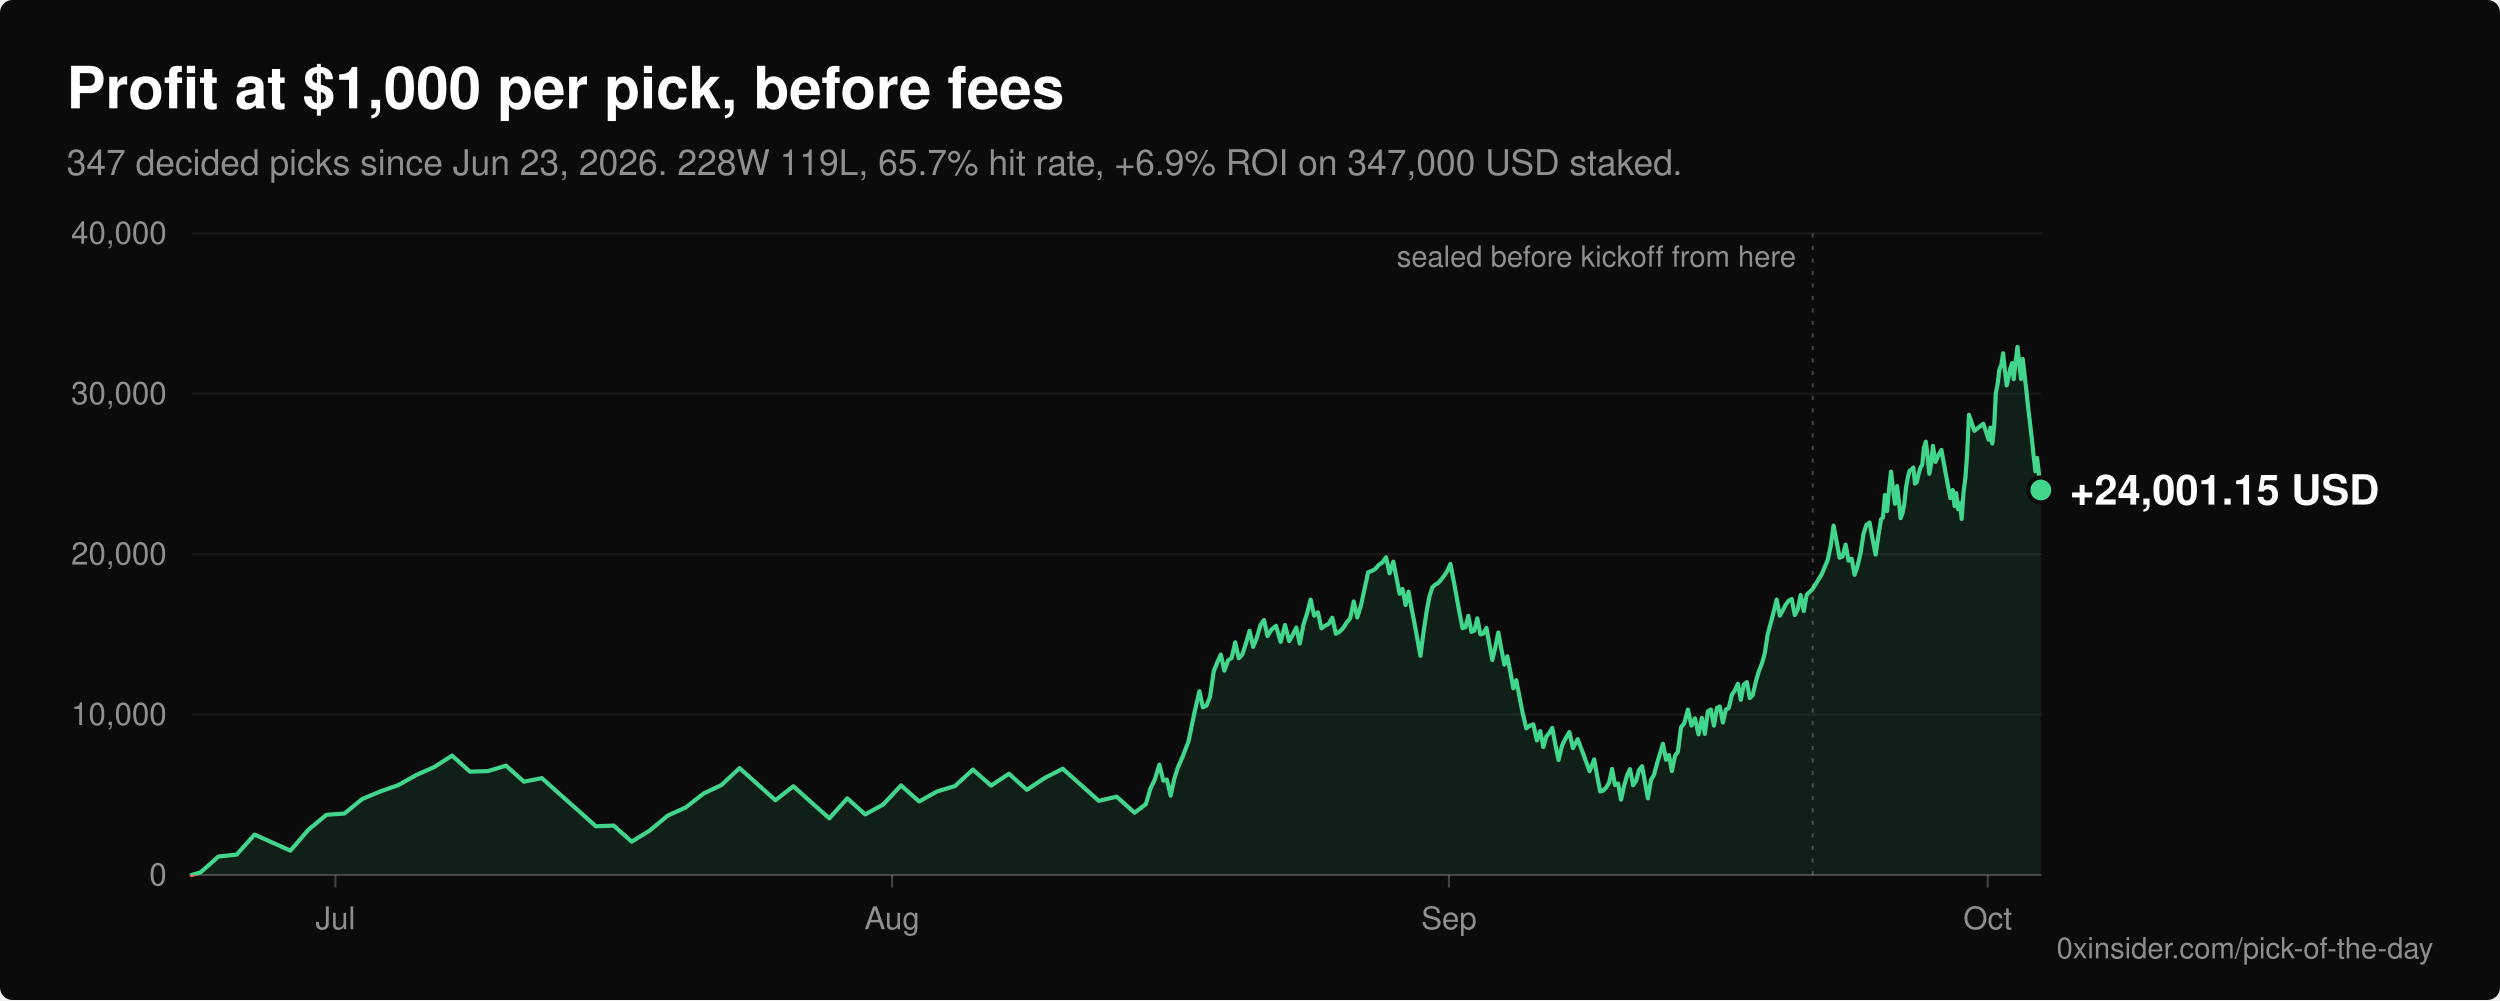
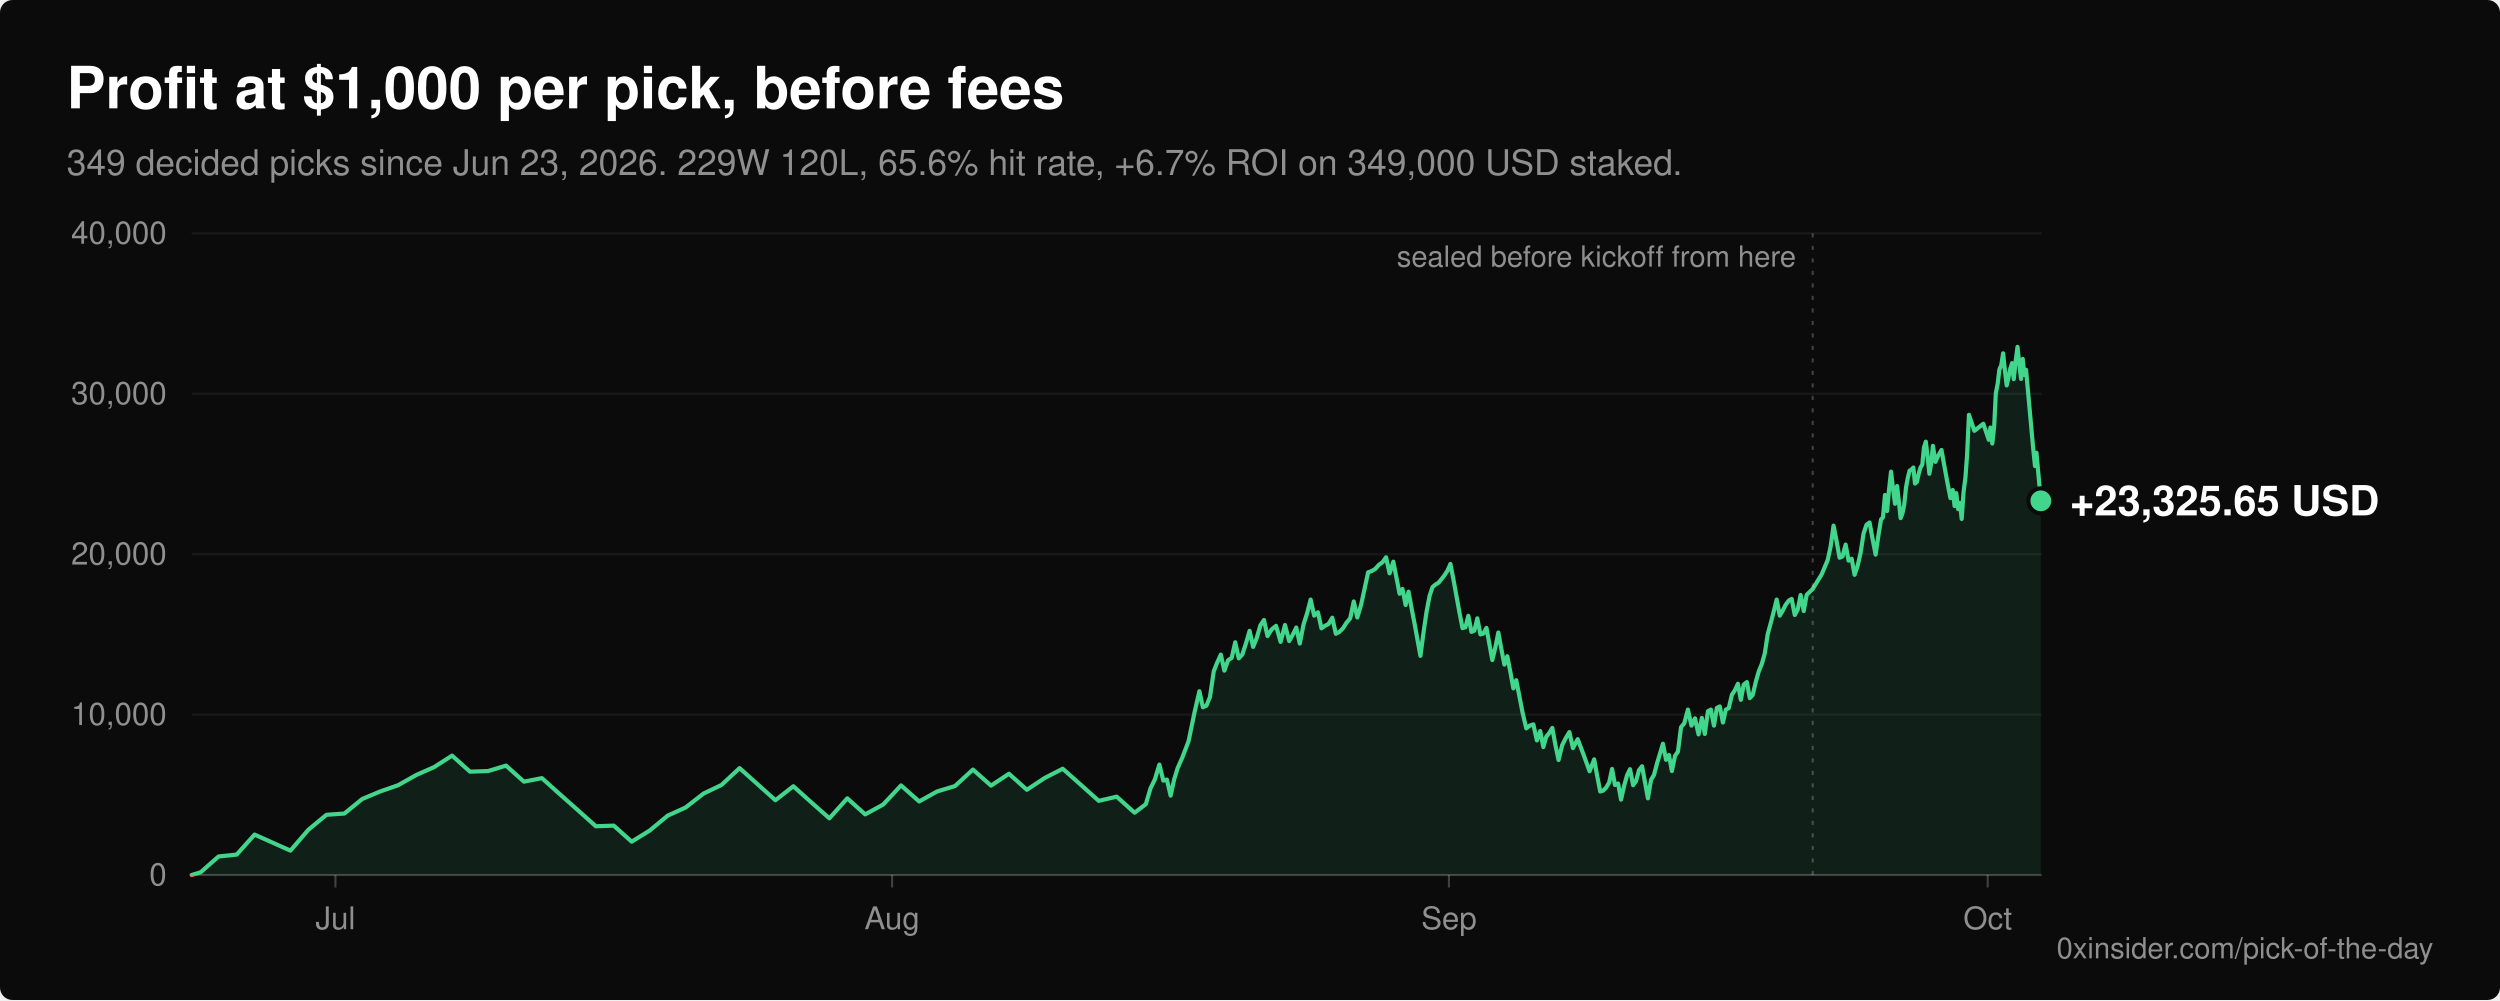
<svg xmlns="http://www.w3.org/2000/svg" viewBox="0 0 1200 480" width="1200" height="480" role="img" aria-labelledby="title desc" font-family="-apple-system, BlinkMacSystemFont, 'Segoe UI', Helvetica, Arial, sans-serif">
  <rect width="1200" height="480" rx="6" fill="#0b0b0b" />
  <text x="32" y="52" fill="#ffffff" font-size="28" font-weight="600">Profit at $1,000 per pick, before fees</text>
-   <text x="32" y="84" fill="#8f8f8f" font-size="17">347 decided picks since Jun 23, 2026. 228W 119L, 65.7% hit rate, +6.9% ROI on 347,000 USD staked.</text>
+   <text x="32" y="84" fill="#8f8f8f" font-size="17">349 decided picks since Jun 23, 2026. 229W 120L, 65.6% hit rate, +6.7% ROI on 349,000 USD staked.</text>
  <line x1="92" y1="420.0" x2="980" y2="420.0" stroke="#ffffff" stroke-opacity="0.22" stroke-width="1" />
  <text x="80" y="425.0" fill="#8f8f8f" font-size="15" text-anchor="end">0</text>
  <line x1="92" y1="343.0" x2="980" y2="343.0" stroke="#ffffff" stroke-opacity="0.06" stroke-width="1" />
  <text x="80" y="348.0" fill="#8f8f8f" font-size="15" text-anchor="end">10,000</text>
  <line x1="92" y1="266.0" x2="980" y2="266.0" stroke="#ffffff" stroke-opacity="0.06" stroke-width="1" />
  <text x="80" y="271.0" fill="#8f8f8f" font-size="15" text-anchor="end">20,000</text>
  <line x1="92" y1="189.0" x2="980" y2="189.0" stroke="#ffffff" stroke-opacity="0.06" stroke-width="1" />
  <text x="80" y="194.0" fill="#8f8f8f" font-size="15" text-anchor="end">30,000</text>
  <line x1="92" y1="112.0" x2="980" y2="112.0" stroke="#ffffff" stroke-opacity="0.06" stroke-width="1" />
  <text x="80" y="117.0" fill="#8f8f8f" font-size="15" text-anchor="end">40,000</text>
  <line x1="161.0" y1="420" x2="161.0" y2="426" stroke="#ffffff" stroke-opacity="0.22" stroke-width="1" />
  <text x="161.0" y="446" fill="#8f8f8f" font-size="15" text-anchor="middle">Jul</text>
  <line x1="428.2" y1="420" x2="428.2" y2="426" stroke="#ffffff" stroke-opacity="0.22" stroke-width="1" />
  <text x="428.2" y="446" fill="#8f8f8f" font-size="15" text-anchor="middle">Aug</text>
  <line x1="695.5" y1="420" x2="695.5" y2="426" stroke="#ffffff" stroke-opacity="0.22" stroke-width="1" />
  <text x="695.5" y="446" fill="#8f8f8f" font-size="15" text-anchor="middle">Sep</text>
  <line x1="954.1" y1="420" x2="954.1" y2="426" stroke="#ffffff" stroke-opacity="0.22" stroke-width="1" />
  <text x="954.1" y="446" fill="#8f8f8f" font-size="15" text-anchor="middle">Oct</text>
  <defs>
    <clipPath id="above">
      <rect x="0" y="0" width="1200" height="420.0" />
    </clipPath>
    <clipPath id="below">
      <rect x="0" y="420.0" width="1200" height="60.0" />
    </clipPath>
  </defs>
-   <path d="M92.0,420.0 L96.3,418.7 L104.9,411.1 L113.6,410.2 L122.2,400.6 L139.4,408.3 L148.0,398.3 L156.7,391.1 L165.3,390.5 L173.9,383.5 L182.5,379.9 L191.1,376.9 L199.8,372.0 L208.4,368.2 L217.0,362.7 L225.6,370.4 L234.3,370.1 L242.9,367.5 L251.5,375.2 L260.1,373.5 L268.7,381.2 L277.4,388.9 L286.0,396.6 L294.6,396.3 L303.2,404.0 L311.8,398.7 L320.5,391.5 L329.1,387.6 L337.7,380.9 L346.3,376.8 L355.0,368.7 L363.6,376.4 L372.2,384.1 L380.8,377.4 L389.4,385.1 L398.1,392.8 L406.7,383.2 L415.3,390.9 L423.9,386.2 L432.5,377.0 L441.2,384.7 L449.8,379.9 L458.4,377.3 L467.0,369.4 L475.7,377.1 L484.3,371.4 L492.9,379.1 L501.5,373.4 L510.1,369.0 L518.8,376.7 L527.4,384.4 L536.0,382.4 L544.6,390.1 L550.0,386.0 L552.2,378.5 L554.3,374.2 L556.5,367.0 L558.4,374.7 L560.1,374.2 L561.9,381.9 L563.6,374.1 L565.3,368.6 L567.6,363.4 L570.5,355.8 L573.4,341.8 L575.7,331.8 L577.4,339.5 L579.1,338.7 L580.8,334.5 L582.6,322.2 L584.3,317.9 L586.0,314.2 L587.7,321.9 L589.5,316.9 L591.2,315.8 L592.9,308.3 L594.6,316.0 L596.3,314.2 L598.1,308.7 L599.8,302.8 L601.5,310.5 L603.2,306.3 L605.0,300.1 L606.7,297.6 L608.4,305.3 L610.4,302.1 L612.5,300.4 L614.7,308.1 L616.8,300.0 L618.8,307.7 L620.5,304.7 L622.2,301.2 L623.9,308.9 L625.7,299.7 L627.4,294.4 L629.1,287.8 L630.8,295.5 L632.6,293.9 L634.3,301.6 L636.0,300.4 L637.7,299.5 L639.5,296.5 L641.2,304.2 L642.9,303.3 L644.6,301.6 L646.4,298.8 L648.1,296.8 L649.8,288.7 L651.5,296.4 L653.3,290.4 L655.0,282.6 L656.7,274.7 L658.4,274.1 L660.1,273.1 L661.9,271.1 L663.6,269.9 L665.3,267.5 L667.0,275.2 L668.8,269.6 L670.3,277.3 L671.8,285.0 L673.2,282.7 L674.7,290.4 L676.1,284.0 L677.5,291.7 L679.0,299.4 L680.4,307.1 L681.8,314.8 L683.3,303.5 L684.7,293.9 L686.2,286.0 L687.6,281.8 L689.0,280.6 L690.5,279.7 L691.9,278.0 L693.3,276.2 L694.8,273.9 L696.2,270.7 L697.7,278.4 L699.1,286.1 L700.5,293.8 L702.0,301.5 L703.4,301.1 L704.8,295.6 L706.3,303.3 L707.7,302.7 L709.1,296.8 L710.6,304.5 L712.0,304.1 L713.5,301.4 L714.9,309.1 L716.3,316.8 L717.8,310.6 L719.2,303.6 L720.6,311.3 L722.1,319.0 L723.5,315.0 L725.0,322.7 L726.4,330.4 L727.8,326.5 L729.3,334.2 L730.8,341.9 L732.6,349.6 L734.3,348.3 L736.0,347.7 L737.7,355.4 L739.3,350.9 L740.8,358.6 L742.2,353.6 L743.6,351.9 L745.1,349.4 L746.5,357.1 L748.1,364.8 L749.8,357.8 L751.5,354.4 L753.3,351.4 L755.0,359.1 L757.3,354.8 L760.2,362.5 L763.0,370.2 L765.2,364.5 L766.6,372.2 L768.1,379.9 L769.5,379.5 L770.9,378.1 L772.4,375.6 L773.8,369.1 L775.2,376.8 L776.7,376.1 L778.1,383.8 L779.6,377.1 L781.0,372.1 L782.4,369.2 L783.9,376.9 L785.3,374.9 L786.7,369.7 L788.2,367.8 L789.6,375.5 L791.0,383.2 L792.5,374.3 L793.9,372.0 L795.4,366.3 L796.8,361.7 L798.2,357.0 L799.7,364.7 L801.1,362.4 L802.5,370.1 L804.0,362.8 L805.4,360.8 L806.9,349.0 L808.4,347.3 L810.2,340.6 L811.9,348.3 L813.6,344.8 L815.3,352.5 L816.9,344.6 L818.3,352.3 L819.8,341.4 L821.2,340.6 L822.7,348.3 L824.1,339.8 L825.5,339.1 L827.0,346.8 L828.4,340.6 L829.8,339.9 L831.3,333.5 L832.7,331.4 L834.2,328.2 L835.6,335.9 L837.0,328.6 L838.5,327.4 L839.9,335.1 L841.3,333.6 L842.8,327.2 L844.2,322.3 L845.7,318.6 L847.1,313.6 L848.5,304.4 L850.0,298.9 L851.4,293.5 L852.8,287.8 L854.3,295.5 L855.7,293.1 L857.1,290.3 L858.6,288.3 L860.0,287.5 L861.5,295.2 L862.9,292.6 L864.3,285.6 L865.8,293.3 L867.2,285.5 L870.1,282.7 L874.4,275.7 L877.3,268.8 L878.7,262.3 L880.1,252.3 L881.6,260.0 L883.0,267.7 L884.4,267.1 L885.9,261.4 L887.3,269.1 L888.8,268.2 L890.2,275.9 L891.6,271.8 L893.1,265.3 L894.5,256.1 L895.9,251.9 L897.4,250.8 L898.8,258.5 L900.3,266.2 L901.7,256.6 L902.9,249.3 L903.8,248.4 L904.8,237.6 L905.8,245.3 L906.7,235.3 L907.7,226.4 L908.6,234.1 L909.6,241.8 L910.6,233.3 L911.5,241.0 L912.3,248.7 L913.2,246.3 L914.0,242.4 L914.9,233.9 L915.8,229.1 L916.6,225.9 L917.5,225.4 L918.4,224.4 L919.2,232.1 L920.1,231.3 L920.9,227.7 L921.8,224.5 L922.7,223.0 L923.5,214.8 L924.4,212.0 L925.3,219.7 L926.1,227.4 L927.0,222.2 L927.8,214.0 L929.0,221.7 L930.4,218.6 L931.9,216.0 L933.3,223.7 L934.7,231.4 L936.2,239.1 L937.3,235.2 L938.2,242.9 L939.0,236.7 L939.9,244.4 L940.8,241.4 L941.6,249.1 L942.5,236.2 L943.4,229.3 L944.2,218.4 L945.1,199.1 L947.7,206.8 L952.0,203.4 L954.6,211.1 L955.4,205.2 L956.3,212.9 L957.2,204.7 L958.0,188.7 L958.9,184.1 L959.7,177.4 L960.6,175.3 L961.5,169.6 L962.3,177.3 L963.2,185.0 L964.1,181.1 L964.9,177.1 L965.8,174.3 L966.6,182.0 L967.5,173.5 L968.4,166.5 L969.2,174.2 L970.1,181.9 L970.9,172.3 L971.8,180.0 L972.7,187.7 L973.5,195.4 L974.4,203.1 L975.3,210.8 L976.1,218.5 L977.0,226.2 L977.8,219.8 L978.7,227.5 L979.6,235.2 L979.6,420.0 Z" fill="#42d68c" fill-opacity="0.1" clip-path="url(#above)" />
-   <polyline points="92.0,420.0 96.3,418.7 104.9,411.1 113.6,410.2 122.2,400.6 139.4,408.3 148.0,398.3 156.7,391.1 165.3,390.5 173.9,383.5 182.5,379.9 191.1,376.9 199.8,372.0 208.4,368.2 217.0,362.7 225.6,370.4 234.3,370.1 242.9,367.5 251.5,375.2 260.1,373.5 268.7,381.2 277.4,388.9 286.0,396.6 294.6,396.3 303.2,404.0 311.8,398.7 320.5,391.5 329.1,387.6 337.7,380.9 346.3,376.8 355.0,368.7 363.6,376.4 372.2,384.1 380.8,377.4 389.4,385.1 398.1,392.8 406.7,383.2 415.3,390.9 423.9,386.2 432.5,377.0 441.2,384.7 449.8,379.9 458.4,377.3 467.0,369.4 475.7,377.1 484.3,371.4 492.9,379.1 501.5,373.4 510.1,369.0 518.8,376.7 527.4,384.4 536.0,382.4 544.6,390.1 550.0,386.0 552.2,378.5 554.3,374.2 556.5,367.0 558.4,374.7 560.1,374.2 561.9,381.9 563.6,374.1 565.3,368.6 567.6,363.4 570.5,355.8 573.4,341.8 575.7,331.8 577.4,339.5 579.1,338.7 580.8,334.5 582.6,322.2 584.3,317.9 586.0,314.2 587.7,321.9 589.5,316.9 591.2,315.8 592.9,308.3 594.6,316.0 596.3,314.2 598.1,308.7 599.8,302.8 601.5,310.5 603.2,306.3 605.0,300.1 606.7,297.6 608.4,305.3 610.4,302.1 612.5,300.4 614.7,308.1 616.8,300.0 618.8,307.7 620.5,304.7 622.2,301.2 623.9,308.9 625.7,299.7 627.4,294.4 629.1,287.8 630.8,295.5 632.6,293.9 634.3,301.6 636.0,300.4 637.7,299.5 639.5,296.5 641.2,304.2 642.9,303.3 644.6,301.6 646.4,298.8 648.1,296.8 649.8,288.7 651.5,296.4 653.3,290.4 655.0,282.6 656.7,274.7 658.4,274.1 660.1,273.1 661.9,271.1 663.6,269.9 665.3,267.5 667.0,275.2 668.8,269.6 670.3,277.3 671.8,285.0 673.2,282.7 674.7,290.4 676.1,284.0 677.5,291.7 679.0,299.4 680.4,307.1 681.8,314.8 683.3,303.5 684.7,293.9 686.2,286.0 687.6,281.8 689.0,280.6 690.5,279.7 691.9,278.0 693.3,276.2 694.8,273.9 696.2,270.7 697.7,278.4 699.1,286.1 700.5,293.8 702.0,301.5 703.4,301.1 704.8,295.6 706.3,303.3 707.7,302.7 709.1,296.8 710.6,304.5 712.0,304.1 713.5,301.4 714.9,309.1 716.3,316.8 717.8,310.6 719.2,303.6 720.6,311.3 722.1,319.0 723.5,315.0 725.0,322.7 726.4,330.4 727.8,326.5 729.3,334.2 730.8,341.9 732.6,349.6 734.3,348.3 736.0,347.7 737.7,355.4 739.3,350.9 740.8,358.6 742.2,353.6 743.6,351.9 745.1,349.4 746.5,357.1 748.1,364.8 749.8,357.8 751.5,354.4 753.3,351.4 755.0,359.1 757.3,354.8 760.2,362.5 763.0,370.2 765.2,364.5 766.6,372.2 768.1,379.9 769.5,379.5 770.9,378.1 772.4,375.6 773.8,369.1 775.2,376.8 776.7,376.1 778.1,383.8 779.6,377.1 781.0,372.1 782.4,369.2 783.9,376.9 785.3,374.9 786.7,369.7 788.2,367.8 789.6,375.5 791.0,383.2 792.5,374.3 793.9,372.0 795.4,366.3 796.8,361.7 798.2,357.0 799.7,364.7 801.1,362.4 802.5,370.1 804.0,362.8 805.4,360.8 806.9,349.0 808.4,347.3 810.2,340.6 811.9,348.3 813.6,344.8 815.3,352.5 816.9,344.6 818.3,352.3 819.8,341.4 821.2,340.6 822.7,348.3 824.1,339.8 825.5,339.1 827.0,346.8 828.4,340.6 829.8,339.9 831.3,333.5 832.7,331.4 834.2,328.2 835.6,335.9 837.0,328.6 838.5,327.4 839.9,335.1 841.3,333.6 842.8,327.2 844.2,322.3 845.7,318.6 847.1,313.6 848.5,304.4 850.0,298.9 851.4,293.5 852.8,287.8 854.3,295.5 855.7,293.1 857.1,290.3 858.6,288.3 860.0,287.5 861.5,295.2 862.9,292.6 864.3,285.6 865.8,293.3 867.2,285.5 870.1,282.7 874.4,275.7 877.3,268.8 878.7,262.3 880.1,252.3 881.6,260.0 883.0,267.7 884.4,267.1 885.9,261.4 887.3,269.1 888.8,268.2 890.2,275.9 891.6,271.8 893.1,265.3 894.5,256.1 895.9,251.9 897.4,250.8 898.8,258.5 900.3,266.2 901.7,256.6 902.9,249.3 903.8,248.4 904.8,237.6 905.8,245.3 906.7,235.3 907.7,226.4 908.6,234.1 909.6,241.8 910.6,233.3 911.5,241.0 912.3,248.7 913.2,246.3 914.0,242.4 914.9,233.9 915.8,229.1 916.6,225.9 917.5,225.4 918.4,224.4 919.2,232.1 920.1,231.3 920.9,227.7 921.8,224.5 922.7,223.0 923.5,214.8 924.4,212.0 925.3,219.7 926.1,227.4 927.0,222.2 927.8,214.0 929.0,221.7 930.4,218.6 931.9,216.0 933.3,223.7 934.7,231.4 936.2,239.1 937.3,235.2 938.2,242.9 939.0,236.7 939.9,244.4 940.8,241.4 941.6,249.1 942.5,236.2 943.4,229.3 944.2,218.4 945.1,199.1 947.7,206.8 952.0,203.4 954.6,211.1 955.4,205.2 956.3,212.9 957.2,204.7 958.0,188.7 958.9,184.1 959.7,177.4 960.6,175.3 961.5,169.6 962.3,177.3 963.2,185.0 964.1,181.1 964.9,177.1 965.8,174.3 966.6,182.0 967.5,173.5 968.4,166.5 969.2,174.2 970.1,181.9 970.9,172.3 971.8,180.0 972.7,187.7 973.5,195.4 974.4,203.1 975.3,210.8 976.1,218.5 977.0,226.2 977.8,219.8 978.7,227.5 979.6,235.2" fill="none" stroke="#42d68c" stroke-width="2" stroke-linejoin="round" stroke-linecap="round" clip-path="url(#above)" />
-   <path d="M92.0,420.0 L96.3,418.7 L104.9,411.1 L113.6,410.2 L122.2,400.6 L139.4,408.3 L148.0,398.3 L156.7,391.1 L165.3,390.5 L173.9,383.5 L182.5,379.9 L191.1,376.9 L199.8,372.0 L208.4,368.2 L217.0,362.7 L225.6,370.4 L234.3,370.1 L242.9,367.5 L251.5,375.2 L260.1,373.5 L268.7,381.2 L277.4,388.9 L286.0,396.6 L294.6,396.3 L303.2,404.0 L311.8,398.7 L320.5,391.5 L329.1,387.6 L337.7,380.9 L346.3,376.8 L355.0,368.7 L363.6,376.4 L372.2,384.1 L380.8,377.4 L389.4,385.1 L398.1,392.8 L406.7,383.2 L415.3,390.9 L423.9,386.2 L432.5,377.0 L441.2,384.7 L449.8,379.9 L458.4,377.3 L467.0,369.4 L475.7,377.1 L484.3,371.4 L492.9,379.1 L501.5,373.4 L510.1,369.0 L518.8,376.7 L527.4,384.4 L536.0,382.4 L544.6,390.1 L550.0,386.0 L552.2,378.5 L554.3,374.2 L556.5,367.0 L558.4,374.7 L560.1,374.2 L561.9,381.9 L563.6,374.1 L565.3,368.6 L567.6,363.4 L570.5,355.8 L573.4,341.8 L575.7,331.8 L577.4,339.5 L579.1,338.7 L580.8,334.5 L582.6,322.2 L584.3,317.9 L586.0,314.2 L587.7,321.9 L589.5,316.9 L591.2,315.8 L592.9,308.3 L594.6,316.0 L596.3,314.2 L598.1,308.7 L599.8,302.8 L601.5,310.5 L603.2,306.3 L605.0,300.1 L606.7,297.6 L608.4,305.3 L610.4,302.1 L612.5,300.4 L614.7,308.1 L616.8,300.0 L618.8,307.7 L620.5,304.7 L622.2,301.2 L623.9,308.9 L625.7,299.7 L627.4,294.4 L629.1,287.8 L630.8,295.5 L632.6,293.9 L634.3,301.6 L636.0,300.4 L637.7,299.5 L639.5,296.5 L641.2,304.2 L642.9,303.3 L644.6,301.6 L646.4,298.8 L648.1,296.8 L649.8,288.7 L651.5,296.4 L653.3,290.4 L655.0,282.6 L656.7,274.7 L658.4,274.1 L660.1,273.1 L661.9,271.1 L663.6,269.9 L665.3,267.5 L667.0,275.2 L668.8,269.6 L670.3,277.3 L671.8,285.0 L673.2,282.7 L674.7,290.4 L676.1,284.0 L677.5,291.7 L679.0,299.4 L680.4,307.1 L681.8,314.8 L683.3,303.5 L684.7,293.9 L686.2,286.0 L687.6,281.8 L689.0,280.6 L690.5,279.7 L691.9,278.0 L693.3,276.2 L694.8,273.9 L696.2,270.7 L697.7,278.4 L699.1,286.1 L700.5,293.8 L702.0,301.5 L703.4,301.1 L704.8,295.6 L706.3,303.3 L707.7,302.7 L709.1,296.8 L710.6,304.5 L712.0,304.1 L713.5,301.4 L714.9,309.1 L716.3,316.8 L717.8,310.6 L719.2,303.6 L720.6,311.3 L722.1,319.0 L723.5,315.0 L725.0,322.7 L726.4,330.4 L727.8,326.5 L729.3,334.2 L730.8,341.9 L732.6,349.6 L734.3,348.3 L736.0,347.7 L737.7,355.4 L739.3,350.9 L740.8,358.6 L742.2,353.6 L743.6,351.9 L745.1,349.4 L746.5,357.1 L748.1,364.8 L749.8,357.8 L751.5,354.4 L753.3,351.4 L755.0,359.1 L757.3,354.8 L760.2,362.5 L763.0,370.2 L765.2,364.5 L766.6,372.2 L768.1,379.9 L769.5,379.5 L770.9,378.1 L772.4,375.6 L773.8,369.1 L775.2,376.8 L776.7,376.1 L778.1,383.8 L779.6,377.1 L781.0,372.1 L782.4,369.2 L783.9,376.9 L785.3,374.9 L786.7,369.7 L788.2,367.8 L789.6,375.5 L791.0,383.2 L792.5,374.3 L793.9,372.0 L795.4,366.3 L796.8,361.7 L798.2,357.0 L799.7,364.7 L801.1,362.4 L802.5,370.1 L804.0,362.8 L805.4,360.8 L806.9,349.0 L808.4,347.3 L810.2,340.6 L811.9,348.3 L813.6,344.8 L815.3,352.5 L816.9,344.6 L818.3,352.3 L819.8,341.4 L821.2,340.6 L822.7,348.3 L824.1,339.8 L825.5,339.1 L827.0,346.8 L828.4,340.6 L829.8,339.9 L831.3,333.5 L832.7,331.4 L834.2,328.2 L835.6,335.9 L837.0,328.6 L838.5,327.4 L839.9,335.1 L841.3,333.6 L842.8,327.2 L844.2,322.3 L845.7,318.6 L847.1,313.6 L848.5,304.4 L850.0,298.9 L851.4,293.5 L852.8,287.8 L854.3,295.5 L855.7,293.1 L857.1,290.3 L858.6,288.3 L860.0,287.5 L861.5,295.2 L862.9,292.6 L864.3,285.6 L865.8,293.3 L867.2,285.5 L870.1,282.7 L874.4,275.7 L877.3,268.8 L878.7,262.3 L880.1,252.3 L881.6,260.0 L883.0,267.7 L884.4,267.1 L885.9,261.4 L887.3,269.1 L888.8,268.2 L890.2,275.9 L891.6,271.8 L893.1,265.3 L894.5,256.1 L895.9,251.9 L897.4,250.8 L898.8,258.5 L900.3,266.2 L901.7,256.6 L902.9,249.3 L903.8,248.4 L904.8,237.6 L905.8,245.3 L906.7,235.3 L907.7,226.4 L908.6,234.1 L909.6,241.8 L910.6,233.3 L911.5,241.0 L912.3,248.7 L913.2,246.3 L914.0,242.4 L914.9,233.9 L915.8,229.1 L916.6,225.9 L917.5,225.4 L918.4,224.4 L919.2,232.1 L920.1,231.3 L920.9,227.7 L921.8,224.5 L922.7,223.0 L923.5,214.8 L924.4,212.0 L925.3,219.7 L926.1,227.4 L927.0,222.2 L927.8,214.0 L929.0,221.7 L930.4,218.6 L931.9,216.0 L933.3,223.7 L934.7,231.4 L936.2,239.1 L937.3,235.2 L938.2,242.9 L939.0,236.7 L939.9,244.4 L940.8,241.4 L941.6,249.1 L942.5,236.2 L943.4,229.3 L944.2,218.4 L945.1,199.1 L947.7,206.8 L952.0,203.4 L954.6,211.1 L955.4,205.2 L956.3,212.9 L957.2,204.7 L958.0,188.7 L958.9,184.1 L959.7,177.4 L960.6,175.3 L961.5,169.6 L962.3,177.3 L963.2,185.0 L964.1,181.1 L964.9,177.1 L965.8,174.3 L966.6,182.0 L967.5,173.5 L968.4,166.5 L969.2,174.2 L970.1,181.9 L970.9,172.3 L971.8,180.0 L972.7,187.7 L973.5,195.4 L974.4,203.1 L975.3,210.8 L976.1,218.5 L977.0,226.2 L977.8,219.8 L978.7,227.5 L979.6,235.2 L979.6,420.0 Z" fill="#ff6467" fill-opacity="0.1" clip-path="url(#below)" />
-   <polyline points="92.0,420.0 96.3,418.7 104.9,411.1 113.6,410.2 122.2,400.6 139.4,408.3 148.0,398.3 156.7,391.1 165.3,390.5 173.9,383.5 182.5,379.9 191.1,376.9 199.8,372.0 208.4,368.2 217.0,362.7 225.6,370.4 234.3,370.1 242.9,367.5 251.5,375.2 260.1,373.5 268.7,381.2 277.4,388.9 286.0,396.6 294.6,396.3 303.2,404.0 311.8,398.7 320.5,391.5 329.1,387.6 337.7,380.9 346.3,376.8 355.0,368.7 363.6,376.4 372.2,384.1 380.8,377.4 389.4,385.1 398.1,392.8 406.7,383.2 415.3,390.9 423.9,386.2 432.5,377.0 441.2,384.7 449.8,379.9 458.4,377.3 467.0,369.4 475.7,377.1 484.3,371.4 492.9,379.1 501.5,373.4 510.1,369.0 518.8,376.7 527.4,384.4 536.0,382.4 544.6,390.1 550.0,386.0 552.2,378.5 554.3,374.2 556.5,367.0 558.4,374.7 560.1,374.2 561.9,381.9 563.6,374.1 565.3,368.6 567.6,363.4 570.5,355.8 573.4,341.8 575.7,331.8 577.4,339.5 579.1,338.7 580.8,334.5 582.6,322.2 584.3,317.9 586.0,314.2 587.7,321.9 589.5,316.9 591.2,315.8 592.9,308.3 594.6,316.0 596.3,314.2 598.1,308.7 599.8,302.8 601.5,310.5 603.2,306.3 605.0,300.1 606.7,297.6 608.4,305.3 610.4,302.1 612.5,300.4 614.7,308.1 616.8,300.0 618.8,307.7 620.5,304.7 622.2,301.2 623.9,308.9 625.7,299.7 627.4,294.4 629.1,287.8 630.8,295.5 632.6,293.9 634.3,301.6 636.0,300.4 637.7,299.5 639.5,296.5 641.2,304.2 642.9,303.3 644.6,301.6 646.4,298.8 648.1,296.8 649.8,288.7 651.5,296.4 653.3,290.4 655.0,282.6 656.7,274.7 658.4,274.1 660.1,273.1 661.9,271.1 663.6,269.9 665.3,267.5 667.0,275.2 668.8,269.6 670.3,277.3 671.8,285.0 673.2,282.7 674.7,290.4 676.1,284.0 677.5,291.7 679.0,299.4 680.4,307.1 681.8,314.8 683.3,303.5 684.7,293.9 686.2,286.0 687.6,281.8 689.0,280.6 690.5,279.7 691.9,278.0 693.3,276.2 694.8,273.9 696.2,270.7 697.7,278.4 699.1,286.1 700.5,293.8 702.0,301.5 703.4,301.1 704.8,295.6 706.3,303.3 707.7,302.7 709.1,296.8 710.6,304.5 712.0,304.1 713.5,301.4 714.9,309.1 716.3,316.8 717.8,310.6 719.2,303.6 720.6,311.3 722.1,319.0 723.5,315.0 725.0,322.7 726.4,330.4 727.8,326.5 729.3,334.2 730.8,341.9 732.6,349.6 734.3,348.3 736.0,347.7 737.7,355.4 739.3,350.9 740.8,358.6 742.2,353.6 743.6,351.9 745.1,349.4 746.5,357.1 748.1,364.8 749.8,357.8 751.5,354.4 753.3,351.4 755.0,359.1 757.3,354.8 760.2,362.5 763.0,370.2 765.2,364.5 766.6,372.2 768.1,379.9 769.5,379.5 770.9,378.1 772.4,375.6 773.8,369.1 775.2,376.8 776.7,376.1 778.1,383.8 779.6,377.1 781.0,372.1 782.4,369.2 783.9,376.9 785.3,374.9 786.7,369.7 788.2,367.8 789.6,375.5 791.0,383.2 792.5,374.3 793.9,372.0 795.4,366.3 796.8,361.7 798.2,357.0 799.7,364.7 801.1,362.4 802.5,370.1 804.0,362.8 805.4,360.8 806.9,349.0 808.4,347.3 810.2,340.6 811.9,348.3 813.6,344.8 815.3,352.5 816.9,344.6 818.3,352.3 819.8,341.4 821.2,340.6 822.7,348.3 824.1,339.8 825.5,339.1 827.0,346.8 828.4,340.6 829.8,339.9 831.3,333.5 832.7,331.4 834.2,328.2 835.6,335.9 837.0,328.6 838.5,327.4 839.9,335.1 841.3,333.6 842.8,327.2 844.2,322.3 845.7,318.6 847.1,313.6 848.5,304.4 850.0,298.9 851.4,293.5 852.8,287.8 854.3,295.5 855.7,293.1 857.1,290.3 858.6,288.3 860.0,287.5 861.5,295.2 862.9,292.6 864.3,285.6 865.8,293.3 867.2,285.5 870.1,282.7 874.4,275.7 877.3,268.8 878.7,262.3 880.1,252.3 881.6,260.0 883.0,267.7 884.4,267.1 885.9,261.4 887.3,269.1 888.8,268.2 890.2,275.9 891.6,271.8 893.1,265.3 894.5,256.1 895.9,251.9 897.4,250.8 898.8,258.5 900.3,266.2 901.7,256.6 902.9,249.3 903.8,248.4 904.8,237.6 905.8,245.3 906.7,235.3 907.7,226.4 908.6,234.1 909.6,241.8 910.6,233.3 911.5,241.0 912.3,248.7 913.2,246.3 914.0,242.4 914.9,233.9 915.8,229.1 916.6,225.9 917.5,225.4 918.4,224.4 919.2,232.1 920.1,231.3 920.9,227.7 921.8,224.5 922.7,223.0 923.5,214.8 924.4,212.0 925.3,219.7 926.1,227.4 927.0,222.2 927.8,214.0 929.0,221.7 930.4,218.6 931.9,216.0 933.3,223.7 934.7,231.4 936.2,239.1 937.3,235.2 938.2,242.9 939.0,236.7 939.9,244.4 940.8,241.4 941.6,249.1 942.5,236.2 943.4,229.3 944.2,218.4 945.1,199.1 947.7,206.8 952.0,203.4 954.6,211.1 955.4,205.2 956.3,212.9 957.2,204.7 958.0,188.7 958.9,184.1 959.7,177.4 960.6,175.3 961.5,169.6 962.3,177.3 963.2,185.0 964.1,181.1 964.9,177.1 965.8,174.3 966.6,182.0 967.5,173.5 968.4,166.5 969.2,174.2 970.1,181.9 970.9,172.3 971.8,180.0 972.7,187.7 973.5,195.4 974.4,203.1 975.3,210.8 976.1,218.5 977.0,226.2 977.8,219.8 978.7,227.5 979.6,235.2" fill="none" stroke="#ff6467" stroke-width="2" stroke-linejoin="round" stroke-linecap="round" clip-path="url(#below)" />
+   <path d="M92.0,420.0 L96.3,418.7 L104.9,411.1 L113.6,410.2 L122.2,400.6 L139.4,408.3 L148.0,398.3 L156.7,391.1 L165.3,390.5 L173.9,383.5 L182.5,379.9 L191.1,376.9 L199.8,372.0 L208.4,368.2 L217.0,362.7 L225.6,370.4 L234.3,370.1 L242.9,367.5 L251.5,375.2 L260.1,373.5 L268.7,381.2 L277.4,388.9 L286.0,396.6 L294.6,396.3 L303.2,404.0 L311.8,398.7 L320.5,391.5 L329.1,387.6 L337.7,380.9 L346.3,376.8 L355.0,368.7 L363.6,376.4 L372.2,384.1 L380.8,377.4 L389.4,385.1 L398.1,392.8 L406.7,383.2 L415.3,390.9 L423.9,386.2 L432.5,377.0 L441.2,384.7 L449.8,379.9 L458.4,377.3 L467.0,369.4 L475.7,377.1 L484.3,371.4 L492.9,379.1 L501.5,373.4 L510.1,369.0 L518.8,376.7 L527.4,384.4 L536.0,382.4 L544.6,390.1 L550.0,386.0 L552.2,378.5 L554.3,374.2 L556.5,367.0 L558.4,374.7 L560.1,374.2 L561.9,381.9 L563.6,374.1 L565.3,368.6 L567.6,363.4 L570.5,355.8 L573.4,341.8 L575.7,331.8 L577.4,339.5 L579.1,338.7 L580.8,334.5 L582.6,322.2 L584.3,317.9 L586.0,314.2 L587.7,321.9 L589.5,316.9 L591.2,315.8 L592.9,308.3 L594.6,316.0 L596.3,314.2 L598.1,308.7 L599.8,302.8 L601.5,310.5 L603.2,306.3 L605.0,300.1 L606.7,297.6 L608.4,305.3 L610.4,302.1 L612.5,300.4 L614.7,308.1 L616.8,300.0 L618.8,307.7 L620.5,304.7 L622.2,301.2 L623.9,308.9 L625.7,299.7 L627.4,294.4 L629.1,287.8 L630.8,295.5 L632.6,293.9 L634.3,301.6 L636.0,300.4 L637.7,299.5 L639.5,296.5 L641.2,304.2 L642.9,303.3 L644.6,301.6 L646.4,298.8 L648.1,296.8 L649.8,288.7 L651.5,296.4 L653.3,290.4 L655.0,282.6 L656.7,274.7 L658.4,274.1 L660.1,273.1 L661.9,271.1 L663.6,269.9 L665.3,267.5 L667.0,275.2 L668.8,269.6 L670.3,277.3 L671.8,285.0 L673.2,282.7 L674.7,290.4 L676.1,284.0 L677.5,291.7 L679.0,299.4 L680.4,307.1 L681.8,314.8 L683.3,303.5 L684.7,293.9 L686.2,286.0 L687.6,281.8 L689.0,280.6 L690.5,279.7 L691.9,278.0 L693.3,276.2 L694.8,273.9 L696.2,270.7 L697.7,278.4 L699.1,286.1 L700.5,293.8 L702.0,301.5 L703.4,301.1 L704.8,295.6 L706.3,303.3 L707.7,302.7 L709.1,296.8 L710.6,304.5 L712.0,304.1 L713.5,301.4 L714.9,309.1 L716.3,316.8 L717.8,310.6 L719.2,303.6 L720.6,311.3 L722.1,319.0 L723.5,315.0 L725.0,322.7 L726.4,330.4 L727.8,326.5 L729.3,334.2 L730.8,341.9 L732.6,349.6 L734.3,348.3 L736.0,347.7 L737.7,355.4 L739.3,350.9 L740.8,358.6 L742.2,353.6 L743.6,351.9 L745.1,349.4 L746.5,357.1 L748.1,364.8 L749.8,357.8 L751.5,354.4 L753.3,351.4 L755.0,359.1 L757.3,354.8 L760.2,362.5 L763.0,370.2 L765.2,364.5 L766.6,372.2 L768.1,379.9 L769.5,379.5 L770.9,378.1 L772.4,375.6 L773.8,369.1 L775.2,376.8 L776.7,376.1 L778.1,383.8 L779.6,377.1 L781.0,372.1 L782.4,369.2 L783.9,376.9 L785.3,374.9 L786.7,369.7 L788.2,367.8 L789.6,375.5 L791.0,383.2 L792.5,374.3 L793.9,372.0 L795.4,366.3 L796.8,361.7 L798.2,357.0 L799.7,364.7 L801.1,362.4 L802.5,370.1 L804.0,362.8 L805.4,360.8 L806.9,349.0 L808.4,347.3 L810.2,340.6 L811.9,348.3 L813.6,344.8 L815.3,352.5 L816.9,344.6 L818.3,352.3 L819.8,341.4 L821.2,340.6 L822.7,348.3 L824.1,339.8 L825.5,339.1 L827.0,346.8 L828.4,340.6 L829.8,339.9 L831.3,333.5 L832.7,331.4 L834.2,328.2 L835.6,335.9 L837.0,328.6 L838.5,327.4 L839.9,335.1 L841.3,333.6 L842.8,327.2 L844.2,322.3 L845.7,318.6 L847.1,313.6 L848.5,304.4 L850.0,298.9 L851.4,293.5 L852.8,287.8 L854.3,295.5 L855.7,293.1 L857.1,290.3 L858.6,288.3 L860.0,287.5 L861.5,295.2 L862.9,292.6 L864.3,285.6 L865.8,293.3 L867.2,285.5 L870.1,282.7 L874.4,275.7 L877.3,268.8 L878.7,262.3 L880.1,252.3 L881.6,260.0 L883.0,267.7 L884.4,267.1 L885.9,261.4 L887.3,269.1 L888.8,268.2 L890.2,275.9 L891.6,271.8 L893.1,265.3 L894.5,256.1 L895.9,251.9 L897.4,250.8 L898.8,258.5 L900.3,266.2 L901.7,256.6 L902.9,249.3 L903.8,248.4 L904.8,237.6 L905.8,245.3 L906.7,235.3 L907.7,226.4 L908.6,234.1 L909.6,241.8 L910.6,233.3 L911.5,241.0 L912.3,248.7 L913.2,246.3 L914.0,242.4 L914.9,233.9 L915.8,229.1 L916.6,225.9 L917.5,225.4 L918.4,224.4 L919.2,232.1 L920.1,231.3 L920.9,227.7 L921.8,224.5 L922.7,223.0 L923.5,214.8 L924.4,212.0 L925.3,219.7 L926.1,227.4 L927.0,222.2 L927.8,214.0 L929.0,221.7 L930.4,218.6 L931.9,216.0 L933.3,223.7 L934.7,231.4 L936.2,239.1 L937.3,235.2 L938.2,242.9 L939.0,236.7 L939.9,244.4 L940.8,241.4 L941.6,249.1 L942.5,236.2 L943.4,229.3 L944.2,218.4 L945.1,199.1 L947.7,206.8 L952.0,203.4 L954.6,211.1 L955.4,205.2 L956.3,212.9 L957.2,204.7 L958.0,188.7 L958.9,184.1 L959.7,177.4 L960.6,175.3 L961.5,169.6 L962.3,177.3 L963.2,185.0 L964.1,181.1 L964.9,177.1 L965.8,174.3 L966.6,182.0 L967.5,173.5 L968.4,166.5 L969.2,174.2 L970.1,181.9 L970.9,172.3 L971.7,180.0 L972.5,177.5 L973.2,185.2 L973.9,192.9 L974.6,200.6 L975.3,208.3 L976.0,216.0 L976.8,223.7 L977.5,217.3 L978.2,225.0 L978.9,232.7 L979.6,240.4 L979.6,420.0 Z" fill="#42d68c" fill-opacity="0.1" clip-path="url(#above)" />
+   <polyline points="92.0,420.0 96.3,418.7 104.9,411.1 113.6,410.2 122.2,400.6 139.4,408.3 148.0,398.3 156.7,391.1 165.3,390.5 173.9,383.5 182.5,379.9 191.1,376.9 199.8,372.0 208.4,368.2 217.0,362.7 225.6,370.4 234.3,370.1 242.9,367.5 251.5,375.2 260.1,373.5 268.7,381.2 277.4,388.9 286.0,396.6 294.6,396.3 303.2,404.0 311.8,398.7 320.5,391.5 329.1,387.6 337.7,380.9 346.3,376.8 355.0,368.7 363.6,376.4 372.2,384.1 380.8,377.4 389.4,385.1 398.1,392.8 406.7,383.2 415.3,390.9 423.9,386.2 432.5,377.0 441.2,384.7 449.8,379.9 458.4,377.3 467.0,369.4 475.7,377.1 484.3,371.4 492.9,379.1 501.5,373.4 510.1,369.0 518.8,376.7 527.4,384.4 536.0,382.4 544.6,390.1 550.0,386.0 552.2,378.5 554.3,374.2 556.5,367.0 558.4,374.7 560.1,374.2 561.9,381.9 563.6,374.1 565.3,368.6 567.6,363.4 570.5,355.8 573.4,341.8 575.7,331.8 577.4,339.5 579.1,338.7 580.8,334.5 582.6,322.2 584.3,317.9 586.0,314.2 587.7,321.9 589.5,316.9 591.2,315.8 592.9,308.3 594.6,316.0 596.3,314.2 598.1,308.7 599.8,302.8 601.5,310.5 603.2,306.3 605.0,300.1 606.7,297.6 608.4,305.3 610.4,302.1 612.5,300.4 614.7,308.1 616.8,300.0 618.8,307.7 620.5,304.7 622.2,301.2 623.9,308.9 625.7,299.7 627.4,294.4 629.1,287.8 630.8,295.5 632.6,293.9 634.3,301.6 636.0,300.4 637.7,299.5 639.5,296.5 641.2,304.2 642.9,303.3 644.6,301.6 646.4,298.8 648.1,296.8 649.8,288.7 651.5,296.4 653.3,290.4 655.0,282.6 656.7,274.7 658.4,274.1 660.1,273.1 661.9,271.1 663.6,269.9 665.3,267.5 667.0,275.2 668.8,269.6 670.3,277.3 671.8,285.0 673.2,282.7 674.7,290.4 676.1,284.0 677.5,291.7 679.0,299.4 680.4,307.1 681.8,314.8 683.3,303.5 684.7,293.9 686.2,286.0 687.6,281.8 689.0,280.6 690.5,279.7 691.9,278.0 693.3,276.2 694.8,273.9 696.2,270.7 697.7,278.4 699.1,286.1 700.5,293.8 702.0,301.5 703.4,301.1 704.8,295.6 706.3,303.3 707.7,302.7 709.1,296.8 710.6,304.5 712.0,304.1 713.5,301.4 714.9,309.1 716.3,316.8 717.8,310.6 719.2,303.6 720.6,311.3 722.1,319.0 723.5,315.0 725.0,322.7 726.4,330.4 727.8,326.5 729.3,334.2 730.8,341.9 732.6,349.6 734.3,348.3 736.0,347.7 737.7,355.4 739.3,350.9 740.8,358.6 742.2,353.6 743.6,351.9 745.1,349.4 746.5,357.1 748.1,364.8 749.8,357.8 751.5,354.4 753.3,351.4 755.0,359.1 757.3,354.8 760.2,362.5 763.0,370.2 765.2,364.5 766.6,372.2 768.1,379.9 769.5,379.5 770.9,378.1 772.4,375.6 773.8,369.1 775.2,376.8 776.7,376.1 778.1,383.8 779.6,377.1 781.0,372.1 782.4,369.2 783.9,376.9 785.3,374.9 786.7,369.7 788.2,367.8 789.6,375.5 791.0,383.2 792.5,374.3 793.9,372.0 795.4,366.3 796.8,361.7 798.2,357.0 799.7,364.7 801.1,362.4 802.5,370.1 804.0,362.8 805.4,360.8 806.9,349.0 808.4,347.3 810.2,340.6 811.9,348.3 813.6,344.8 815.3,352.5 816.9,344.6 818.3,352.3 819.8,341.4 821.2,340.6 822.7,348.3 824.1,339.8 825.5,339.1 827.0,346.8 828.4,340.6 829.8,339.9 831.3,333.5 832.7,331.4 834.2,328.2 835.6,335.9 837.0,328.6 838.5,327.4 839.9,335.1 841.3,333.6 842.8,327.2 844.2,322.3 845.7,318.6 847.1,313.6 848.5,304.4 850.0,298.9 851.4,293.5 852.8,287.8 854.3,295.5 855.7,293.1 857.1,290.3 858.6,288.3 860.0,287.5 861.5,295.2 862.9,292.6 864.3,285.6 865.8,293.3 867.2,285.5 870.1,282.7 874.4,275.7 877.3,268.8 878.7,262.3 880.1,252.3 881.6,260.0 883.0,267.7 884.4,267.1 885.9,261.4 887.3,269.1 888.8,268.2 890.2,275.9 891.6,271.8 893.1,265.3 894.5,256.1 895.9,251.9 897.4,250.8 898.8,258.5 900.3,266.2 901.7,256.6 902.9,249.3 903.8,248.4 904.8,237.6 905.8,245.3 906.7,235.3 907.7,226.4 908.6,234.1 909.6,241.8 910.6,233.3 911.5,241.0 912.3,248.7 913.2,246.3 914.0,242.4 914.9,233.9 915.8,229.1 916.6,225.9 917.5,225.4 918.4,224.4 919.2,232.1 920.1,231.3 920.9,227.7 921.8,224.5 922.7,223.0 923.5,214.8 924.4,212.0 925.3,219.7 926.1,227.4 927.0,222.2 927.8,214.0 929.0,221.7 930.4,218.6 931.9,216.0 933.3,223.7 934.7,231.4 936.2,239.1 937.3,235.2 938.2,242.9 939.0,236.7 939.9,244.4 940.8,241.4 941.6,249.1 942.5,236.2 943.4,229.3 944.2,218.4 945.1,199.1 947.7,206.8 952.0,203.4 954.6,211.1 955.4,205.2 956.3,212.9 957.2,204.7 958.0,188.7 958.9,184.1 959.7,177.4 960.6,175.3 961.5,169.6 962.3,177.3 963.2,185.0 964.1,181.1 964.9,177.1 965.8,174.3 966.6,182.0 967.5,173.5 968.4,166.5 969.2,174.2 970.1,181.9 970.9,172.3 971.7,180.0 972.5,177.5 973.2,185.2 973.9,192.9 974.6,200.6 975.3,208.3 976.0,216.0 976.8,223.7 977.5,217.3 978.2,225.0 978.9,232.7 979.6,240.4" fill="none" stroke="#42d68c" stroke-width="2" stroke-linejoin="round" stroke-linecap="round" clip-path="url(#above)" />
+   <path d="M92.0,420.0 L96.3,418.7 L104.9,411.1 L113.6,410.2 L122.2,400.6 L139.4,408.3 L148.0,398.3 L156.7,391.1 L165.3,390.5 L173.9,383.5 L182.5,379.9 L191.1,376.9 L199.8,372.0 L208.4,368.2 L217.0,362.7 L225.6,370.4 L234.3,370.1 L242.9,367.5 L251.5,375.2 L260.1,373.5 L268.7,381.2 L277.4,388.9 L286.0,396.6 L294.6,396.3 L303.2,404.0 L311.8,398.7 L320.5,391.5 L329.1,387.6 L337.7,380.9 L346.3,376.8 L355.0,368.7 L363.6,376.4 L372.2,384.1 L380.8,377.4 L389.4,385.1 L398.1,392.8 L406.7,383.2 L415.3,390.9 L423.9,386.2 L432.5,377.0 L441.2,384.7 L449.8,379.9 L458.4,377.3 L467.0,369.4 L475.7,377.1 L484.3,371.4 L492.9,379.1 L501.5,373.4 L510.1,369.0 L518.8,376.7 L527.4,384.4 L536.0,382.4 L544.6,390.1 L550.0,386.0 L552.2,378.5 L554.3,374.2 L556.5,367.0 L558.4,374.7 L560.1,374.2 L561.9,381.9 L563.6,374.1 L565.3,368.6 L567.6,363.4 L570.5,355.8 L573.4,341.8 L575.7,331.8 L577.4,339.5 L579.1,338.7 L580.8,334.5 L582.6,322.2 L584.3,317.9 L586.0,314.2 L587.7,321.9 L589.5,316.9 L591.2,315.8 L592.9,308.3 L594.6,316.0 L596.3,314.2 L598.1,308.7 L599.8,302.8 L601.5,310.5 L603.2,306.3 L605.0,300.1 L606.7,297.6 L608.4,305.3 L610.4,302.1 L612.5,300.4 L614.7,308.1 L616.8,300.0 L618.8,307.7 L620.5,304.7 L622.2,301.2 L623.9,308.9 L625.7,299.7 L627.4,294.4 L629.1,287.8 L630.8,295.5 L632.6,293.9 L634.3,301.6 L636.0,300.4 L637.7,299.5 L639.5,296.5 L641.2,304.2 L642.9,303.3 L644.6,301.6 L646.4,298.8 L648.1,296.8 L649.8,288.7 L651.5,296.4 L653.3,290.4 L655.0,282.6 L656.7,274.7 L658.4,274.1 L660.1,273.1 L661.9,271.1 L663.6,269.9 L665.3,267.5 L667.0,275.2 L668.8,269.6 L670.3,277.3 L671.8,285.0 L673.2,282.7 L674.7,290.4 L676.1,284.0 L677.5,291.7 L679.0,299.4 L680.4,307.1 L681.8,314.8 L683.3,303.5 L684.7,293.9 L686.2,286.0 L687.6,281.8 L689.0,280.6 L690.5,279.7 L691.9,278.0 L693.3,276.2 L694.8,273.9 L696.2,270.7 L697.7,278.4 L699.1,286.1 L700.5,293.8 L702.0,301.5 L703.4,301.1 L704.8,295.6 L706.3,303.3 L707.7,302.7 L709.1,296.8 L710.6,304.5 L712.0,304.1 L713.5,301.4 L714.9,309.1 L716.3,316.8 L717.8,310.6 L719.2,303.6 L720.6,311.3 L722.1,319.0 L723.5,315.0 L725.0,322.7 L726.4,330.4 L727.8,326.5 L729.3,334.2 L730.8,341.9 L732.6,349.6 L734.3,348.3 L736.0,347.7 L737.7,355.4 L739.3,350.9 L740.8,358.6 L742.2,353.6 L743.6,351.9 L745.1,349.4 L746.5,357.1 L748.1,364.8 L749.8,357.8 L751.5,354.4 L753.3,351.4 L755.0,359.1 L757.3,354.8 L760.2,362.5 L763.0,370.2 L765.2,364.5 L766.6,372.2 L768.1,379.9 L769.5,379.5 L770.9,378.1 L772.4,375.6 L773.8,369.1 L775.2,376.8 L776.7,376.1 L778.1,383.8 L779.6,377.1 L781.0,372.1 L782.4,369.2 L783.9,376.9 L785.3,374.9 L786.7,369.7 L788.2,367.8 L789.6,375.5 L791.0,383.2 L792.5,374.3 L793.9,372.0 L795.4,366.3 L796.8,361.7 L798.2,357.0 L799.7,364.7 L801.1,362.4 L802.5,370.1 L804.0,362.8 L805.4,360.8 L806.9,349.0 L808.4,347.3 L810.2,340.6 L811.9,348.3 L813.6,344.8 L815.3,352.5 L816.9,344.6 L818.3,352.3 L819.8,341.4 L821.2,340.6 L822.7,348.3 L824.1,339.8 L825.5,339.1 L827.0,346.8 L828.4,340.6 L829.8,339.9 L831.3,333.5 L832.7,331.4 L834.2,328.2 L835.6,335.9 L837.0,328.6 L838.5,327.4 L839.9,335.1 L841.3,333.6 L842.8,327.2 L844.2,322.3 L845.7,318.6 L847.1,313.6 L848.5,304.4 L850.0,298.9 L851.4,293.5 L852.8,287.8 L854.3,295.5 L855.7,293.1 L857.1,290.3 L858.6,288.3 L860.0,287.5 L861.5,295.2 L862.9,292.6 L864.3,285.6 L865.8,293.3 L867.2,285.5 L870.1,282.7 L874.4,275.7 L877.3,268.8 L878.7,262.3 L880.1,252.3 L881.6,260.0 L883.0,267.7 L884.4,267.1 L885.9,261.4 L887.3,269.1 L888.8,268.2 L890.2,275.9 L891.6,271.8 L893.1,265.3 L894.5,256.1 L895.9,251.9 L897.4,250.8 L898.8,258.5 L900.3,266.2 L901.7,256.6 L902.9,249.3 L903.8,248.4 L904.8,237.6 L905.8,245.3 L906.7,235.3 L907.7,226.4 L908.6,234.1 L909.6,241.8 L910.6,233.3 L911.5,241.0 L912.3,248.7 L913.2,246.3 L914.0,242.4 L914.9,233.9 L915.8,229.1 L916.6,225.9 L917.5,225.4 L918.4,224.4 L919.2,232.1 L920.1,231.3 L920.9,227.7 L921.8,224.5 L922.7,223.0 L923.5,214.8 L924.4,212.0 L925.3,219.7 L926.1,227.4 L927.0,222.2 L927.8,214.0 L929.0,221.7 L930.4,218.6 L931.9,216.0 L933.3,223.7 L934.7,231.4 L936.2,239.1 L937.3,235.2 L938.2,242.9 L939.0,236.7 L939.9,244.4 L940.8,241.4 L941.6,249.1 L942.5,236.2 L943.4,229.3 L944.2,218.4 L945.1,199.1 L947.7,206.8 L952.0,203.4 L954.6,211.1 L955.4,205.2 L956.3,212.9 L957.2,204.7 L958.0,188.7 L958.9,184.1 L959.7,177.4 L960.6,175.3 L961.5,169.6 L962.3,177.3 L963.2,185.0 L964.1,181.1 L964.9,177.1 L965.8,174.3 L966.6,182.0 L967.5,173.5 L968.4,166.5 L969.2,174.2 L970.1,181.9 L970.9,172.3 L971.7,180.0 L972.5,177.5 L973.2,185.2 L973.9,192.9 L974.6,200.6 L975.3,208.3 L976.0,216.0 L976.8,223.7 L977.5,217.3 L978.2,225.0 L978.9,232.7 L979.6,240.4 L979.6,420.0 Z" fill="#ff6467" fill-opacity="0.1" clip-path="url(#below)" />
+   <polyline points="92.0,420.0 96.3,418.7 104.9,411.1 113.6,410.2 122.2,400.6 139.4,408.3 148.0,398.3 156.7,391.1 165.3,390.5 173.9,383.5 182.5,379.9 191.1,376.9 199.8,372.0 208.4,368.2 217.0,362.7 225.6,370.4 234.3,370.1 242.9,367.5 251.5,375.2 260.1,373.5 268.7,381.2 277.4,388.9 286.0,396.6 294.6,396.3 303.2,404.0 311.8,398.7 320.5,391.5 329.1,387.6 337.7,380.9 346.3,376.8 355.0,368.7 363.6,376.4 372.2,384.1 380.8,377.4 389.4,385.1 398.1,392.8 406.7,383.2 415.3,390.9 423.9,386.2 432.5,377.0 441.2,384.7 449.8,379.9 458.4,377.3 467.0,369.4 475.7,377.1 484.3,371.4 492.9,379.1 501.5,373.4 510.1,369.0 518.8,376.7 527.4,384.4 536.0,382.4 544.6,390.1 550.0,386.0 552.2,378.5 554.3,374.2 556.5,367.0 558.4,374.7 560.1,374.2 561.9,381.9 563.6,374.1 565.3,368.6 567.6,363.4 570.5,355.8 573.4,341.8 575.7,331.8 577.4,339.5 579.1,338.7 580.8,334.5 582.6,322.2 584.3,317.9 586.0,314.2 587.7,321.9 589.5,316.9 591.2,315.8 592.9,308.3 594.6,316.0 596.3,314.2 598.1,308.7 599.8,302.8 601.5,310.5 603.2,306.3 605.0,300.1 606.7,297.6 608.4,305.3 610.4,302.1 612.5,300.4 614.7,308.1 616.8,300.0 618.8,307.7 620.5,304.7 622.2,301.2 623.9,308.9 625.7,299.7 627.4,294.4 629.1,287.8 630.8,295.5 632.6,293.9 634.3,301.6 636.0,300.4 637.7,299.5 639.5,296.5 641.2,304.2 642.9,303.3 644.6,301.6 646.4,298.8 648.1,296.8 649.8,288.7 651.5,296.4 653.3,290.4 655.0,282.6 656.7,274.7 658.4,274.1 660.1,273.1 661.9,271.1 663.6,269.9 665.3,267.5 667.0,275.2 668.8,269.6 670.3,277.3 671.8,285.0 673.2,282.7 674.7,290.4 676.1,284.0 677.5,291.7 679.0,299.4 680.4,307.1 681.8,314.8 683.3,303.5 684.7,293.9 686.2,286.0 687.6,281.8 689.0,280.6 690.5,279.7 691.9,278.0 693.3,276.2 694.8,273.9 696.2,270.7 697.7,278.4 699.1,286.1 700.5,293.8 702.0,301.5 703.4,301.1 704.8,295.6 706.3,303.3 707.7,302.7 709.1,296.8 710.6,304.5 712.0,304.1 713.5,301.4 714.9,309.1 716.3,316.8 717.8,310.6 719.2,303.6 720.6,311.3 722.1,319.0 723.5,315.0 725.0,322.7 726.4,330.4 727.8,326.5 729.3,334.2 730.8,341.9 732.6,349.6 734.3,348.3 736.0,347.7 737.7,355.4 739.3,350.9 740.8,358.6 742.2,353.6 743.6,351.9 745.1,349.4 746.5,357.1 748.1,364.8 749.8,357.8 751.5,354.4 753.3,351.4 755.0,359.1 757.3,354.8 760.2,362.5 763.0,370.2 765.2,364.5 766.6,372.2 768.1,379.9 769.5,379.5 770.9,378.1 772.4,375.6 773.8,369.1 775.2,376.8 776.7,376.1 778.1,383.8 779.6,377.1 781.0,372.1 782.4,369.2 783.9,376.9 785.3,374.9 786.7,369.7 788.2,367.8 789.6,375.5 791.0,383.2 792.5,374.3 793.9,372.0 795.4,366.3 796.8,361.7 798.2,357.0 799.7,364.7 801.1,362.4 802.5,370.1 804.0,362.8 805.4,360.8 806.9,349.0 808.4,347.3 810.2,340.6 811.9,348.3 813.6,344.8 815.3,352.5 816.9,344.6 818.3,352.3 819.8,341.4 821.2,340.6 822.7,348.3 824.1,339.8 825.5,339.1 827.0,346.8 828.4,340.6 829.8,339.9 831.3,333.5 832.7,331.4 834.2,328.2 835.6,335.9 837.0,328.6 838.5,327.4 839.9,335.1 841.3,333.6 842.8,327.2 844.2,322.3 845.7,318.6 847.1,313.6 848.5,304.4 850.0,298.9 851.4,293.5 852.8,287.8 854.3,295.5 855.7,293.1 857.1,290.3 858.6,288.3 860.0,287.5 861.5,295.2 862.9,292.6 864.3,285.6 865.8,293.3 867.2,285.5 870.1,282.7 874.4,275.7 877.3,268.8 878.7,262.3 880.1,252.3 881.6,260.0 883.0,267.7 884.4,267.1 885.9,261.4 887.3,269.1 888.8,268.2 890.2,275.9 891.6,271.8 893.1,265.3 894.5,256.1 895.9,251.9 897.4,250.8 898.8,258.5 900.3,266.2 901.7,256.6 902.9,249.3 903.8,248.4 904.8,237.6 905.8,245.3 906.7,235.3 907.7,226.4 908.6,234.1 909.6,241.8 910.6,233.3 911.5,241.0 912.3,248.7 913.2,246.3 914.0,242.4 914.9,233.9 915.8,229.1 916.6,225.9 917.5,225.4 918.4,224.4 919.2,232.1 920.1,231.3 920.9,227.7 921.8,224.5 922.7,223.0 923.5,214.8 924.4,212.0 925.3,219.7 926.1,227.4 927.0,222.2 927.8,214.0 929.0,221.7 930.4,218.6 931.9,216.0 933.3,223.7 934.7,231.4 936.2,239.1 937.3,235.2 938.2,242.9 939.0,236.7 939.9,244.4 940.8,241.4 941.6,249.1 942.5,236.2 943.4,229.3 944.2,218.4 945.1,199.1 947.7,206.8 952.0,203.4 954.6,211.1 955.4,205.2 956.3,212.9 957.2,204.7 958.0,188.7 958.9,184.1 959.7,177.4 960.6,175.3 961.5,169.6 962.3,177.3 963.2,185.0 964.1,181.1 964.9,177.1 965.8,174.3 966.6,182.0 967.5,173.5 968.4,166.5 969.2,174.2 970.1,181.9 970.9,172.3 971.7,180.0 972.5,177.5 973.2,185.2 973.9,192.9 974.6,200.6 975.3,208.3 976.0,216.0 976.8,223.7 977.5,217.3 978.2,225.0 978.9,232.7 979.6,240.4" fill="none" stroke="#ff6467" stroke-width="2" stroke-linejoin="round" stroke-linecap="round" clip-path="url(#below)" />
  <line x1="870.1" y1="112" x2="870.1" y2="420" stroke="#ffffff" stroke-opacity="0.22" stroke-width="1" stroke-dasharray="2 4" />
  <text x="862.1" y="128" fill="#8f8f8f" font-size="14" text-anchor="end">sealed before kickoff from here</text>
-   <circle cx="979.6" cy="235.2" r="6" fill="#42d68c" stroke="#0b0b0b" stroke-width="2" />
-   <text x="993.6" y="242.2" fill="#ffffff" font-size="20" font-weight="600">+24,001.15 USD</text>
+   <circle cx="979.6" cy="240.4" r="6" fill="#42d68c" stroke="#0b0b0b" stroke-width="2" />
+   <text x="993.6" y="247.4" fill="#ffffff" font-size="20" font-weight="600">+23,325.65 USD</text>
  <text x="1168" y="460" fill="#8f8f8f" font-size="14" text-anchor="end">0xinsider.com/pick-of-the-day</text>
</svg>
